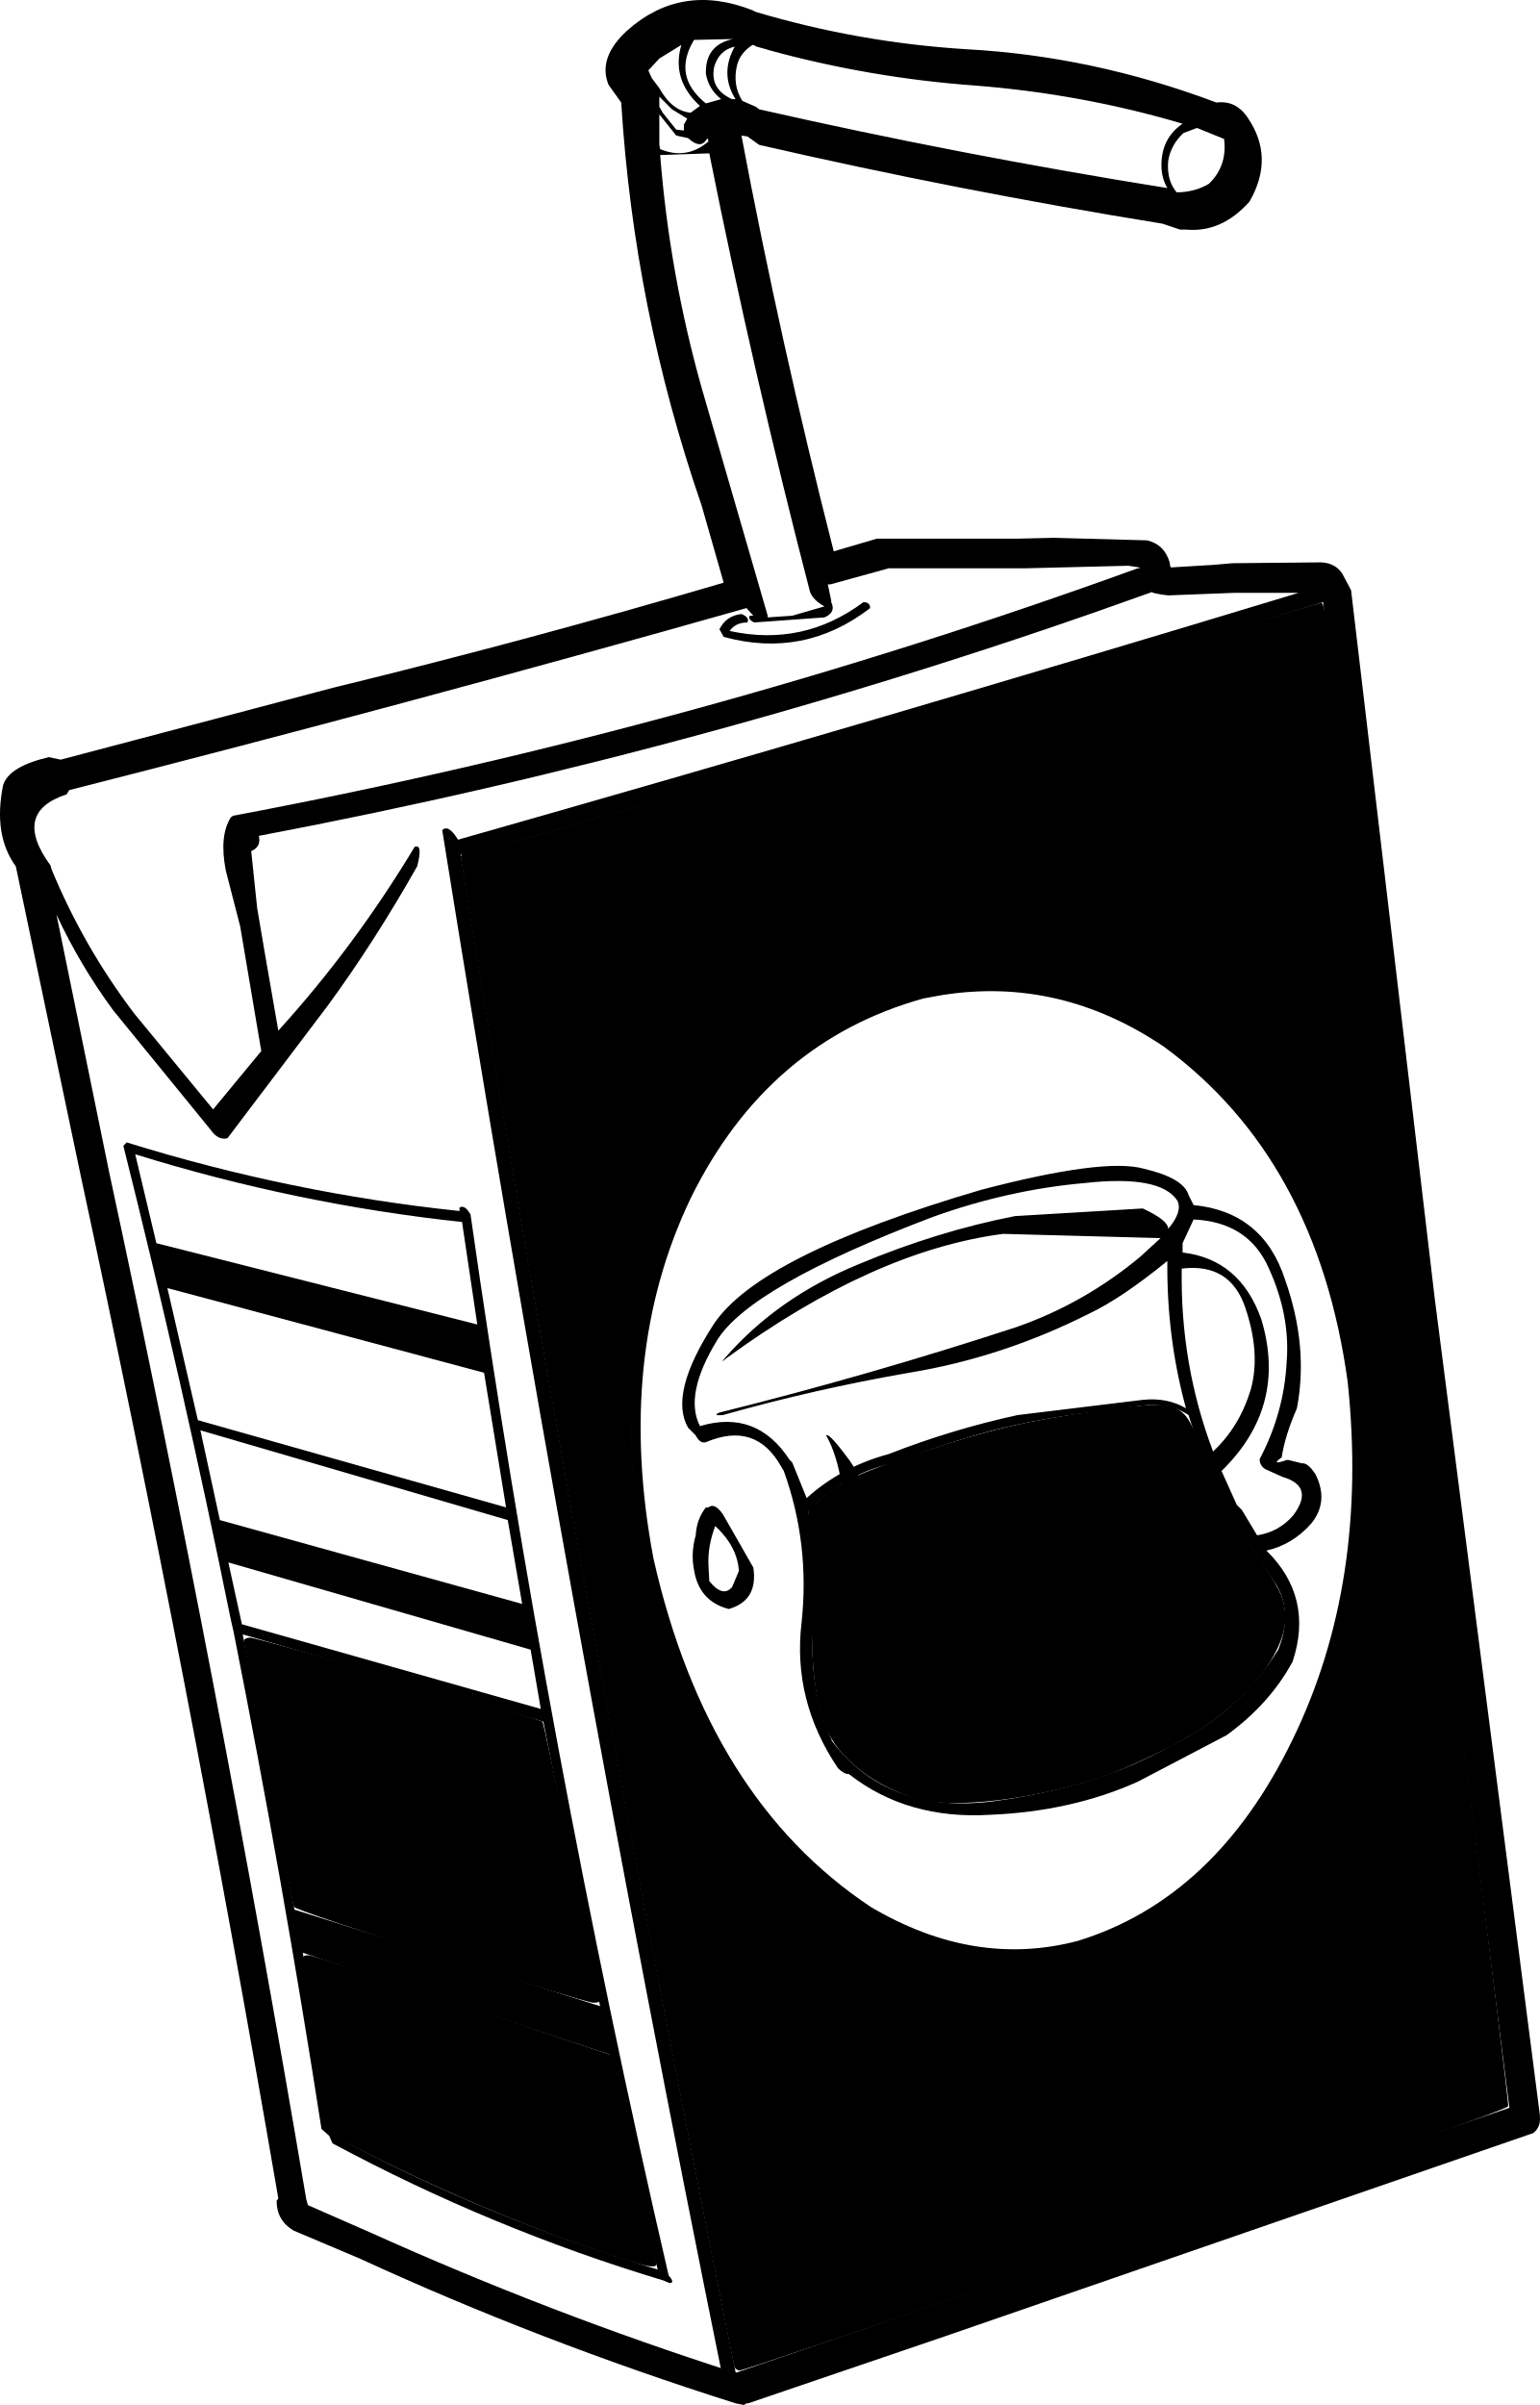
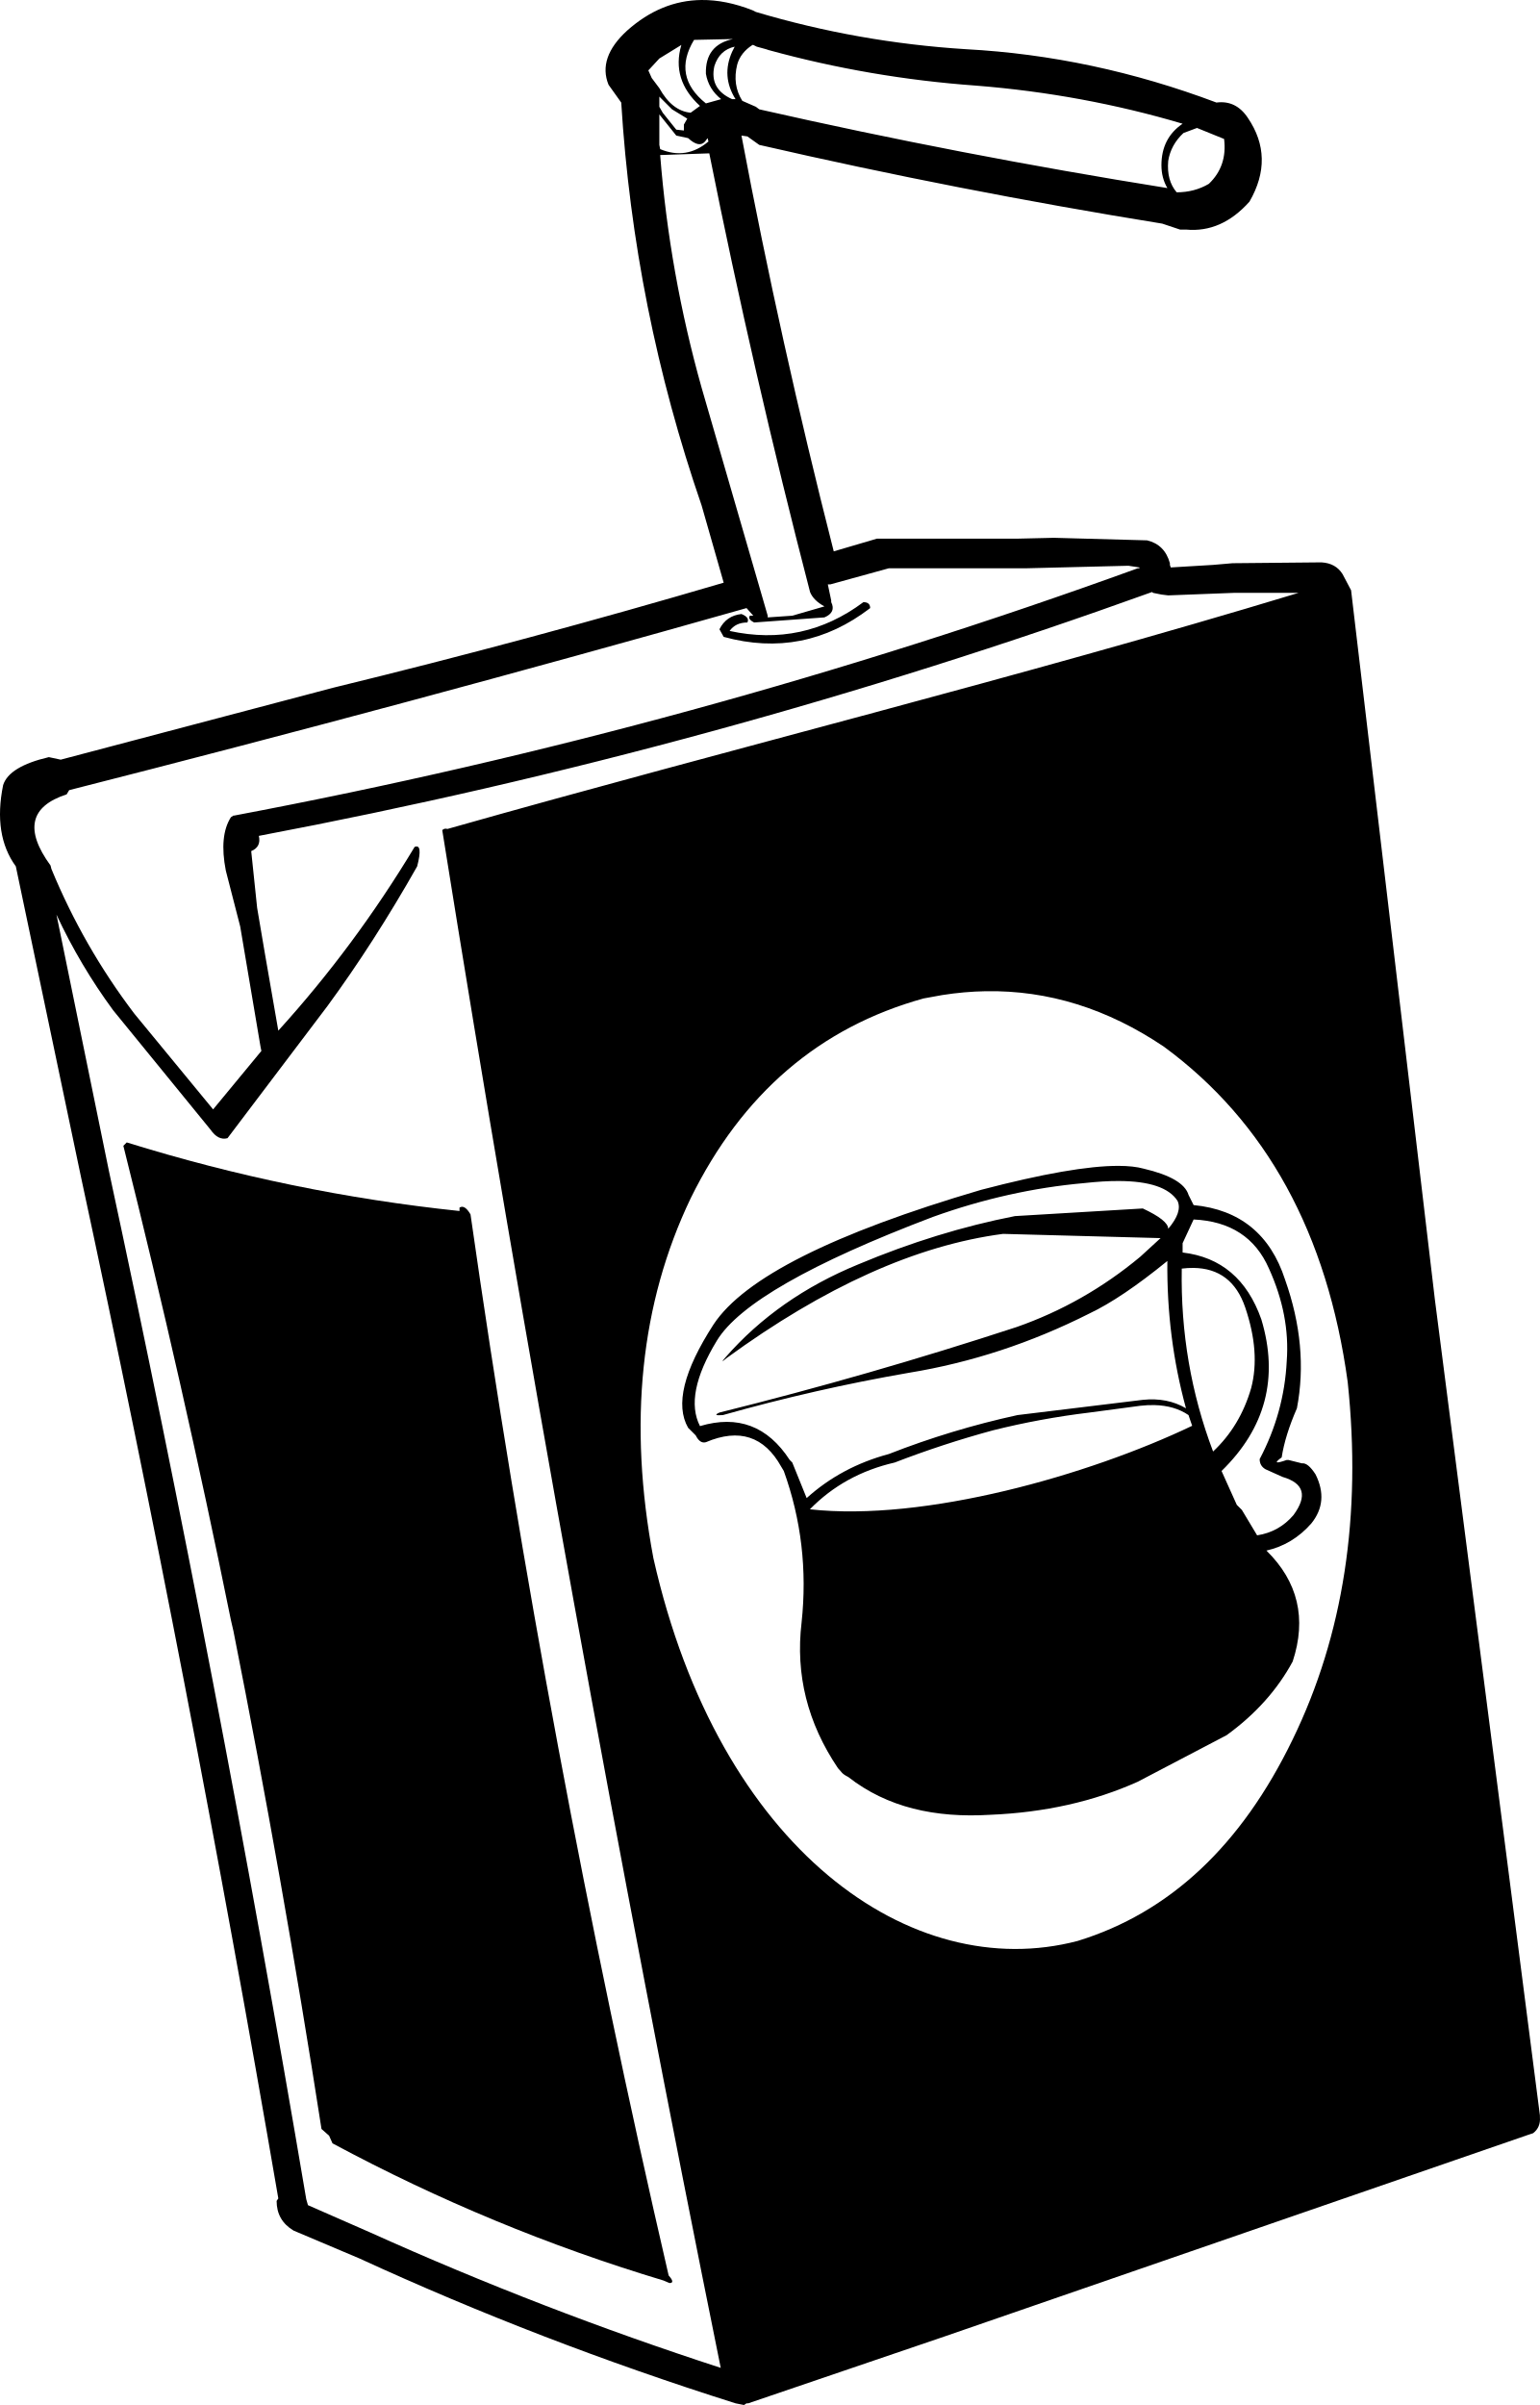
- <svg xmlns="http://www.w3.org/2000/svg" width="127.244mm" height="198.696mm" viewBox="0 0 127.244 198.696" version="1.1" id="svg1" xml:space="preserve">
+ <svg xmlns="http://www.w3.org/2000/svg" width="127.244mm" height="198.695mm" viewBox="0 0 127.244 198.695" version="1.1" id="svg1" xml:space="preserve">
  <defs id="defs1" />
-   <g id="layer1" transform="translate(-38.57166,-53.5173)">
-     <g transform="matrix(1.399217,0,0,1.399217,24.97773,42.96021)" id="g10">
-       <path d="m 23.9,62.25 -0.85,-3.3 q -0.4,-2.05 0.3,-3.15 l 0.15,-0.1 h 0.05 Q 50.85,50.55 76.9,41.1 H 77 v -0.05 l -0.65,-0.1 -6.05,0.15 h -8.1 l -3.45,0.95 H 58.6 L 58.8,43 v 0.1 q 0.3,0.6 -0.4,0.9 l -4.15,0.3 Q 53.85,44.1 54,43.9 h 0.2 L 53.8,43.45 Q 33.85,49.1 13.8,54.2 l -0.15,0.25 q -3.25,1.05 -0.95,4.2 l 0.05,0.2 q 1.9,4.6 4.9,8.55 l 4.65,5.65 2.85,-3.45 -0.05,-0.25 -1.2,-7.1 M 48.7,16.7 q 0.55,7 2.45,13.75 l 3.9,13.45 V 44 l 1.45,-0.1 1.9,-0.55 Q 57.75,43 57.55,42.5 54.2,29.6 51.6,16.6 l -2.9,0.1 m -0.05,-2.4 v 1.8 l 0.05,0.25 Q 50.25,17 51.55,15.9 l -0.05,-0.2 -0.15,0.2 q -0.35,0.4 -1,-0.2 l -0.7,-0.15 -1,-1.25 m 1.45,0.95 V 14.9 L 50.3,14.55 49.4,14 48.65,13.25 v 0.6 l 0.2,0.35 0.8,1 0.45,0.05 m -0.15,-5.05 -1.3,0.8 -0.6,0.65 -0.05,0.05 0.2,0.45 0.45,0.6 q 0.75,1.35 1.85,1.45 l 0.55,-0.4 q -1.7,-1.55 -1.1,-3.6 m 1.45,1.7 Q 51.35,10.2 53,9.85 L 50.7,9.9 q -1.3,2.15 0.7,3.75 l 0.9,-0.25 q -0.75,-0.6 -0.9,-1.5 m 1.55,-1.3 0.15,-0.3 q -0.9,0.2 -1.2,1.15 -0.3,1.35 1.05,1.95 h 0.2 q -0.85,-1.35 -0.2,-2.8 m 25.35,6.7 q 0,-1.6 1.25,-2.45 Q 73.65,13.1 67.35,12.6 61.1,12.15 55.1,10.5 L 54.95,10.45 54.4,10.3 54.2,10.2 h -0.05 q -0.7,0.45 -0.9,1.15 -0.3,1.2 0.3,2.15 l 0.8,0.35 0.2,0.15 q 11.9,2.7 24.1,4.65 -0.35,-0.6 -0.35,-1.35 m 2.8,1.1 q 1.1,-1.05 0.9,-2.65 l -1.6,-0.65 -0.8,0.3 q -0.75,0.7 -0.9,1.65 -0.1,1.15 0.5,1.85 1.05,0 1.9,-0.5 M 31.55,139.35 q 10.65,4.8 21.6,8.3 L 98.85,132 92.8,84.55 Q 90.05,62.7 87.85,43.1 62.65,50.85 37.15,58.1 36.3,57.8 36.5,57.2 61.5,50.1 86.4,42.55 H 82.6 L 78.7,42.7 78.3,42.65 77.8,42.55 77.75,42.5 Q 51.95,51.8 25,56.9 q 0.15,0.65 -0.45,0.9 l 0.35,3.35 0.45,2.65 0.8,4.6 q 4.5,-4.95 8.05,-10.85 0.5,-0.2 0.15,1.15 -2.55,4.5 -5.3,8.25 l -5.9,7.8 q -0.55,0.15 -1,-0.5 L 16.4,67.2 q -1.95,-2.65 -3.35,-5.65 l 3.1,15.15 q 6.45,29.95 11.65,60.7 l 0.1,0.35 3.65,1.6 M 89.5,42.4 l 4.95,41.9 6.2,48.15 v 0.1 q 0.05,0.6 -0.4,0.95 l -0.3,0.1 -34.45,11.9 -11.6,3.95 h -0.1 l -0.15,0.1 -0.5,-0.1 Q 41.6,145.8 30.95,140.9 l -3.9,-1.65 q -1,-0.6 -1,-1.75 l 0.1,-0.15 Q 20.9,106.75 14.5,77.05 L 10.65,58.7 Q 9.3,56.85 9.9,53.9 q 0.35,-1.1 2.7,-1.65 l 0.7,0.15 16.1,-4.25 q 11.5,-2.8 23.05,-6.2 l -1.3,-4.55 q -4,-11.6 -4.75,-23.8 l -0.75,-1.05 q -0.65,-1.6 1.1,-3.2 3.2,-2.85 7.4,-1.2 l 0.2,0.1 q 6.05,1.8 12.4,2.2 7.5,0.4 14.8,3.15 1.15,-0.15 1.85,0.9 1.6,2.35 0.1,4.95 -1.65,1.85 -3.75,1.65 H 79.4 L 78.35,20.75 Q 66.3,18.8 54.55,16.1 l -0.7,-0.5 -0.35,-0.05 q 2.3,12.2 5.45,24.55 l 2.55,-0.75 h 0.65 7.65 l 2.15,-0.05 5.5,0.15 q 1.05,0.25 1.35,1.35 v 0.1 l 0.05,0.15 2.5,-0.15 1.15,-0.1 5.25,-0.05 q 0.85,0.05 1.25,0.7 l 0.5,0.95" />
-       <path d="m 35.831,56.562 q 0.368,-0.373 0.945,0.585 7.352,45.827 16.543,91.282 -0.315,0.639 -0.893,-0.319 -9.243,-45.561 -16.596,-91.548" />
-       <path d="M 52.45,45.15 52.2,44.7 q 0.4,-0.8 1.3,-0.9 0.5,0.2 0.35,0.5 -0.7,0 -1.05,0.5 4.35,0.95 7.9,-1.7 0.4,0 0.4,0.35 -3.9,3 -8.65,1.7" />
-       <path d="m 23.2,99.8 0.8,3.65 17.65,5 -0.6,-3.5 L 23.2,99.8 m 0.85,4.25 3.05,16.25 18.05,5.7 -3.35,-16.8 -17.75,-5.15 m 5.3,29.55 q 9.2,4.95 19.2,7.95 l -2.85,-12.7 -18.1,-6 1.75,10.75 M 21.55,92 22.7,97.3 40.55,102.25 39.7,97.3 21.55,92 m -0.15,-0.6 18.2,5.15 -1.3,-7.95 -18.7,-5 1.8,7.8 M 17.7,75.7 18.95,80.95 37.9,85.75 37,79.7 q -9.8,-1.05 -19.3,-4 m 19.8,3.55 q 4.5,31.55 11.7,62.65 0.4,0.45 0.05,0.45 L 48.9,142.2 q -10.15,-3.05 -19.55,-8.1 l -0.2,-0.45 -0.45,-0.4 q -2.3,-14.8 -5.2,-29.4 L 23.35,103.2 Q 20.5,89.15 17,75.2 l 0.1,-0.1 0.1,-0.1 q 9.65,3 19.65,4.05 v -0.2 q 0.3,-0.2 0.65,0.4" />
-       <path d="m 51.05,91.75 q 3.35,-1 5.3,2 l 0.15,0.15 0.85,2.1 q 2.05,-1.85 4.85,-2.6 3.7,-1.45 7.6,-2.3 l 7.4,-0.9 q 1.45,-0.15 2.55,0.5 -1.15,-4.2 -1.1,-8.7 -2.7,2.2 -4.6,3.1 -5.15,2.6 -10.65,3.5 -5.5,0.95 -11,2.5 -0.65,0.05 -0.2,-0.15 8.85,-2.2 17.55,-5.05 4,-1.4 7.3,-4.15 l 1.2,-1.1 -9.3,-0.25 q -7.65,1 -16.35,7.35 -0.4,0.35 -0.05,-0.05 3.1,-3.55 7.85,-5.5 4.65,-1.95 9.25,-2.85 L 77.2,78.9 q 1.5,0.7 1.5,1.2 0.85,-1 0.55,-1.65 -1,-1.55 -5.5,-1.05 -4.5,0.4 -8.95,2 -10.8,4.1 -12.75,7.3 -1.95,3.2 -1,5.05 m 28.45,-9.3 q -0.1,5.65 1.85,10.8 1.6,-1.5 2.25,-3.75 0.55,-2.1 -0.35,-4.75 -0.9,-2.65 -3.75,-2.3 m 5.7,22.5 q 0.85,-2.15 -0.1,-3.8 L 82.9,97.8 82.75,97.6 q -1.8,-3.1 -2.85,-6.5 -1.1,-0.75 -2.85,-0.55 l -3,0.4 q -2.9,0.35 -5.7,1.05 -2.95,0.8 -5.8,1.9 -3.05,0.7 -5.1,2.85 0.5,3.35 0.3,6.8 -0.3,3.5 1,6.55 l 0.1,0.25 q 3.3,4.35 9.55,3.55 6.2,-0.85 10.4,-3.25 4.05,-1.95 6.4,-5.7 M 67.65,77.8 q 7.25,-1.9 9.6,-1.25 2.35,0.55 2.65,1.55 l 0.3,0.6 q 4.1,0.4 5.4,4.4 1.4,3.95 0.7,7.6 -0.7,1.6 -0.9,2.9 -0.7,0.5 0.3,0.15 h 0.1 l 0.8,0.2 q 0.35,-0.05 0.8,0.65 0.8,1.6 -0.25,2.9 -1.1,1.25 -2.65,1.6 2.8,2.75 1.55,6.55 -1.35,2.5 -3.9,4.35 l -5.25,2.75 q -3.9,1.75 -8.7,1.95 -4.9,0.3 -8.35,-2.4 -0.3,0 -0.65,-0.35 -2.7,-4 -2.15,-8.6 Q 57.55,98.7 56,94.4 l -0.15,-0.25 q -1.5,-2.7 -4.45,-1.45 -0.35,0.1 -0.6,-0.4 l -0.45,-0.45 q -1.15,-2 1.5,-6.1 2.7,-4.1 15.8,-7.95 m 12.55,1.75 -0.65,1.4 v 0.55 q 3.4,0.4 4.65,3.95 1.55,5.15 -2.35,8.95 l 0.9,2 0.3,0.3 0.9,1.5 Q 85.25,98 86.1,97 87.35,95.3 85.45,94.75 l -1,-0.45 q -0.35,-0.2 -0.35,-0.6 1.45,-2.75 1.6,-5.8 0.2,-2.7 -1.05,-5.45 -1.2,-2.75 -4.45,-2.9" />
-       <path d="m 78.1,93.7 q 0.4,0.1 0.35,0.45 -9.25,4.5 -19.6,3.15 -0.4,-0.3 -0.2,-0.4 10.2,1.25 19.45,-3.2" />
-       <path d="m 53.35,100.3 q -0.1,-1.45 -1.4,-2.65 -0.45,1.2 -0.4,2.3 l 0.05,0.95 q 0.8,1 1.35,0.35 l 0.4,-0.95 m -1.8,-3.75 q 0.35,-0.3 0.85,0.4 l 1.8,3.15 q 0.3,1.95 -1.45,2.45 -1.75,-0.45 -2.05,-2.3 -0.2,-1 0.1,-2.05 0.05,-0.95 0.6,-1.65 h 0.15" />
-       <path d="m 78.7,68.95 q 9.3,6.7 11.15,20.15 1.25,11.95 -3.4,21.5 -4.6,9.5 -12.95,12.05 L 71.95,123 Q 66.4,123.9 60.9,120.55 50.95,114.1 47.7,99.65 45.5,87.5 50.1,78 54.7,68.55 64,66.05 q 7.9,-1.75 14.7,2.9 m 10.6,20.2 Q 87.5,76 78.45,69.35 72.3,65.2 65.35,66.3 l -1.1,0.2 q -9.2,2.55 -13.75,11.8 -4.45,9.3 -2.2,21.25 3.2,14.2 12.85,20.6 6.1,3.6 12.2,2 8.15,-2.5 12.7,-11.9 4.5,-9.25 3.25,-21.1" />
-       <path d="m 62.15,110.95 -0.65,-0.4 q -0.55,-0.5 -1.3,-2.75 -0.55,-2.85 -0.5,-8.05 0.05,-5.3 -1.2,-7.45 0.15,-0.2 1.4,1.5 1.35,1.9 2.75,8.45 0.95,6.45 0.35,7.75 -0.65,1.25 -0.85,0.95" />
-       <path d="m 375.091,941.189 c -0.207,-0.711 -3.708,-18.085 -7.78,-38.608 -23.506,-118.46 -42.682,-223.089 -63.921,-348.767 -5.029,-29.761 -13.737,-83.047 -13.737,-84.066 0,-0.326 0.582,-0.602 1.293,-0.614 3.404,-0.058 156.635,-45.028 237.836,-69.8 15.9,-4.851 29.245,-8.819 29.656,-8.819 0.411,0 0.953,1.746 1.204,3.879 0.251,2.134 2.129,18.51 4.174,36.391 9.219,80.609 15.99,135.365 40.64,328.623 6.984,54.758 12.53,100.001 12.323,100.54 -0.207,0.539 -14.292,5.734 -31.301,11.544 -17.009,5.81 -70.608,24.16 -119.109,40.776 -48.501,16.617 -88.795,30.213 -89.543,30.213 -0.748,0 -1.529,-0.582 -1.735,-1.293 z M 479.037,811.667 c 7.142,-1.539 17.586,-5.731 24.958,-10.018 35.072,-20.397 60.514,-67.295 65.783,-121.261 1.299,-13.305 0.487,-42.772 -1.482,-53.791 -6.475,-36.233 -19.848,-63.817 -41.403,-85.404 -14.871,-14.893 -31.533,-24.659 -49.829,-29.205 -10.083,-2.506 -25.724,-3.142 -36.521,-1.487 -23.004,3.527 -47.035,17.271 -62.387,35.681 -35.783,42.91 -44.999,108.438 -23.833,169.455 9.443,27.223 21.47,47.171 39.355,65.272 26.25,26.569 55.642,37.16 85.358,30.758 z" transform="matrix(0.1890939,0,0,0.1890939,-17.85122,-30.70304)" />
-       <path d="m 283.365,813.236 c -24.837,-7.876 -45.445,-14.858 -45.794,-15.515 -0.613,-1.152 -15.631,-80.948 -15.631,-83.055 0,-0.571 0.888,-1.038 1.974,-1.038 2.241,-8.6e-4 90.217,25.304 91.237,26.243 0.364,0.336 4.403,19.339 8.974,42.23 4.572,22.891 8.525,42.508 8.785,43.594 0.405,1.694 0.128,1.966 -1.957,1.918 -1.336,-0.031 -22.75,-6.5 -47.588,-14.377 z" transform="matrix(0.1890939,0,0,0.1890939,-17.85122,-30.70304)" />
-       <path d="m 333.153,905.322 c -25.427,-8.659 -51.304,-19.717 -77.532,-33.131 l -6.233,-3.188 -4.155,-25.712 c -2.285,-14.142 -4.365,-26.798 -4.623,-28.124 -0.407,-2.098 -0.196,-2.404 1.615,-2.346 1.146,0.037 22.799,7.044 48.119,15.571 l 46.035,15.504 7.21,32.019 c 3.966,17.61 7.231,32.512 7.257,33.115 0.079,1.882 -3.45,1.142 -17.694,-3.709 z" transform="matrix(0.1890939,0,0,0.1890939,-17.85122,-30.70304)" />
-       <path d="m 432.475,764.051 c -13.402,-3.689 -25.336,-13.044 -28.844,-22.61 -3.436,-9.372 -4.63,-19.131 -3.992,-32.638 0.352,-7.457 0.169,-16.761 -0.466,-23.685 l -1.045,-11.404 3.69,-3.29 c 6.022,-5.369 11.683,-8.011 31.096,-14.507 21.485,-7.19 33.25,-9.971 55.142,-13.032 25.496,-3.566 27.286,-3.021 32.094,9.776 4.47,11.897 10.081,22.815 17.399,33.858 7.724,11.657 8.873,13.905 9.52,18.627 1.443,10.526 -8.682,25.067 -25.386,36.462 -7.143,4.873 -23.412,12.756 -32.572,15.783 -20.593,6.806 -45.475,9.732 -56.636,6.66 z" transform="matrix(0.1890939,0,0,0.1890939,-17.85122,-30.70304)" />
-     </g>
+   <g id="layer1" transform="translate(-35.72195,-48.63949)">
+     <path id="path9" style="display:inline;fill:#000000;fill-opacity:1;stroke-width:0.354" d="m 354.084,183.836 c -8.428,0.083 -16.168,3.263 -23.219,9.543 -6.17,5.641 -8.108,11.281 -5.816,16.922 l 3.965,5.555 c 2.644,43.012 11.019,84.967 25.121,125.863 l 6.875,24.061 c -40.72,11.987 -81.354,22.917 -121.898,32.789 l -85.143,22.475 -3.701,-0.793 c -8.285,1.939 -13.045,4.848 -14.279,8.727 -2.115,10.4 -0.793,18.862 3.967,25.385 l 20.359,97.041 c 22.564,104.709 43.1,211.006 61.609,318.889 l -0.527,0.793 c 0,4.054 1.762,7.141 5.287,9.256 l 20.625,8.725 c 37.547,17.275 76.682,32.348 117.402,45.217 l 2.645,0.527 0.793,-0.527 h 0.529 l 61.344,-20.891 182.186,-62.932 1.586,-0.527 c 1.587,-1.234 2.291,-2.91 2.115,-5.025 v -0.527 L 583.121,589.742 556.943,368.16 l -2.645,-5.023 c -1.41,-2.292 -3.613,-3.527 -6.609,-3.703 l -27.766,0.266 -6.08,0.527 -13.221,0.795 -0.266,-0.795 v -0.527 c -1.058,-3.878 -3.437,-6.259 -7.139,-7.141 l -29.086,-0.793 -11.371,0.266 h -40.455 -3.438 l -13.486,3.965 C 384.277,312.455 374.671,269.178 366.562,226.166 l 1.85,0.266 3.703,2.645 c 41.425,9.519 83.38,17.715 125.863,24.59 l 5.553,1.852 h 1.85 c 7.404,0.705 14.015,-2.204 19.832,-8.727 5.288,-9.166 5.112,-17.893 -0.529,-26.178 -2.468,-3.702 -5.729,-5.287 -9.783,-4.758 -25.737,-9.695 -51.826,-15.25 -78.268,-16.66 -22.387,-1.41 -44.246,-5.287 -65.576,-11.633 L 370,187.033 c -5.553,-2.181 -10.859,-3.247 -15.916,-3.197 z m 9.834,12.188 c -5.817,1.234 -8.637,4.848 -8.461,10.842 0.529,3.173 2.114,5.816 4.758,7.932 l -4.758,1.322 c -7.051,-5.641 -8.286,-12.252 -3.703,-19.832 z m -16.131,1.852 c -2.115,7.227 -0.175,13.572 5.818,19.037 l -2.908,2.115 c -3.878,-0.353 -7.139,-2.908 -9.783,-7.668 l -2.381,-3.174 -1.057,-2.379 0.264,-0.264 3.174,-3.438 z m 22.213,0 h 0.264 l 1.059,0.527 2.908,0.793 0.793,0.266 c 21.153,5.817 42.748,9.519 64.783,11.105 22.211,1.763 43.717,5.729 64.518,11.898 -4.407,2.997 -6.611,7.316 -6.611,12.957 0,2.644 0.618,5.023 1.852,7.139 -43.012,-6.875 -85.495,-15.071 -127.449,-24.59 l -1.059,-0.795 -4.23,-1.85 c -2.115,-3.349 -2.644,-7.14 -1.586,-11.371 0.705,-2.468 2.292,-4.494 4.76,-6.08 z m -5.553,0.527 -0.795,1.588 c -2.292,5.112 -1.938,10.047 1.059,14.807 h -1.059 c -4.76,-2.115 -6.61,-5.553 -5.553,-10.312 1.058,-3.349 3.175,-5.377 6.348,-6.082 z m -23.533,15.602 3.965,3.967 4.76,2.908 -1.057,1.85 v 1.852 l -2.381,-0.264 -4.23,-5.289 -1.057,-1.852 z m 0,5.553 5.287,6.609 3.703,0.795 c 2.292,2.115 4.053,2.467 5.287,1.057 l 0.793,-1.057 0.266,1.057 c -4.583,3.878 -9.608,4.672 -15.072,2.381 l -0.264,-1.322 z m 167.904,4.23 8.463,3.438 c 0.705,5.641 -0.882,10.312 -4.76,14.014 -2.997,1.763 -6.347,2.645 -10.049,2.645 -2.115,-2.468 -2.997,-5.729 -2.645,-9.783 0.529,-3.349 2.116,-6.259 4.76,-8.727 z m -152.305,7.932 c 9.166,45.832 19.656,91.491 31.467,136.971 0.705,1.763 2.203,3.26 4.494,4.494 l -10.047,2.908 -7.67,0.529 v -0.529 l -20.623,-71.129 c -6.699,-23.798 -11.018,-48.036 -12.957,-72.715 z m 130.887,128.773 3.438,0.529 v 0.264 h -0.527 C 398.469,394.602 304.424,420.339 208.176,438.496 h -0.266 l -0.793,0.527 c -2.468,3.878 -2.996,9.431 -1.586,16.658 l 4.494,17.453 6.346,37.547 0.266,1.322 -15.072,18.244 -24.592,-29.879 C 166.396,486.443 157.759,471.372 151.061,455.154 l -0.264,-1.059 c -8.109,-11.106 -6.435,-18.509 5.023,-22.211 l 0.793,-1.322 C 227.301,412.582 297.813,393.632 368.148,373.713 l 2.115,2.379 h -1.059 c -0.529,0.705 -0.088,1.41 1.322,2.115 l 21.947,-1.586 c 2.468,-1.058 3.173,-2.644 2.115,-4.76 v -0.529 l -1.057,-5.023 h 0.793 l 18.244,-5.023 h 42.836 z m 7.404,8.197 0.266,0.264 2.643,0.529 2.115,0.264 20.625,-0.793 h 20.096 c -87.374,26.493 -178.04,48.833 -265.793,73.723 -0.592,-0.169 -1.148,-0.117 -1.635,0.377 25.708,160.791 54.703,320.844 86.967,480.158 -37.018,-12.021 -73.562,-26.099 -109.605,-42.344 l -19.303,-8.461 -0.529,-1.85 C 212.317,762.145 191.781,655.142 169.041,549.551 l -16.395,-80.119 c 4.936,10.577 10.842,20.538 17.717,29.881 l 30.408,37.281 c 1.587,2.292 3.348,3.173 5.287,2.645 l 31.203,-41.248 c 9.695,-13.221 19.037,-27.764 28.027,-43.629 1.234,-4.76 0.97,-6.787 -0.793,-6.082 -12.516,20.801 -26.707,39.927 -42.572,57.379 l -4.23,-24.326 -2.379,-14.016 -1.852,-17.715 c 2.115,-0.881 2.91,-2.468 2.381,-4.76 95.014,-17.98 188.001,-43.365 278.961,-76.152 z m -51.941,124.656 c 19.479,-0.331 38.026,5.448 55.643,17.336 31.906,23.445 51.033,58.348 57.379,104.709 4.407,41.778 -1.32,78.974 -17.186,111.586 -16.041,33.14 -38.431,54.118 -67.164,62.932 -51.787,13.583 -111.942,-28.413 -132.473,-119.518 -7.933,-42.131 -4.054,-79.591 11.635,-112.379 16.041,-32.612 40.28,-53.412 72.715,-62.402 l 5.816,-1.057 c 4.594,-0.727 9.14,-1.131 13.635,-1.207 z m 41.465,54.537 c -9.453,-0.033 -23.765,2.462 -42.936,7.486 -46.185,13.573 -74.038,27.586 -83.557,42.041 -9.343,14.455 -11.986,25.209 -7.932,32.26 l 2.379,2.381 c 0.881,1.763 1.94,2.468 3.174,2.115 10.4,-4.407 18.245,-1.851 23.533,7.668 l 0.793,1.322 c 5.465,15.16 7.316,30.936 5.553,47.33 -1.939,16.218 1.85,31.378 11.369,45.48 1.234,1.234 1.067,1.664 3.188,2.727 12.163,9.519 27.133,12.874 44.408,11.816 16.923,-0.705 32.26,-4.143 46.01,-10.313 l 27.764,-14.543 c 8.99,-6.522 15.865,-14.19 20.625,-23.004 4.407,-13.397 1.674,-24.943 -8.197,-34.639 5.465,-1.234 10.136,-4.056 14.014,-8.463 3.702,-4.583 4.143,-9.695 1.322,-15.336 -1.587,-2.468 -2.997,-3.614 -4.23,-3.438 l -4.23,-1.057 h -0.529 c -3.526,1.234 -4.054,0.968 -1.586,-0.795 0.705,-4.583 2.292,-9.695 4.76,-15.336 2.468,-12.868 1.233,-26.265 -3.703,-40.191 -4.583,-14.102 -14.102,-21.857 -28.557,-23.268 l -1.586,-3.174 c -1.058,-3.526 -5.731,-6.258 -14.016,-8.197 -2.071,-0.573 -4.681,-0.864 -7.832,-0.875 z m 0.065,4.727 c 9.585,0.033 15.702,2.099 18.346,6.197 1.058,2.292 0.087,5.199 -2.91,8.725 0,-1.763 -2.643,-3.878 -7.932,-6.346 l -39.928,2.379 c -16.218,3.173 -32.524,8.197 -48.918,15.072 -16.746,6.875 -30.584,16.57 -41.514,29.086 -1.234,1.41 -1.145,1.5 0.266,0.266 30.672,-22.387 59.494,-35.344 86.465,-38.869 l 49.182,1.32 -6.346,5.818 c -11.634,9.695 -24.503,17.011 -38.605,21.947 -30.672,10.048 -61.609,18.949 -92.811,26.705 -1.587,0.705 -1.235,0.969 1.057,0.793 19.391,-5.465 38.781,-9.871 58.172,-13.221 19.391,-3.173 38.166,-9.343 56.322,-18.51 6.699,-3.173 14.807,-8.636 24.326,-16.393 -0.176,15.865 1.762,31.2 5.816,46.008 -3.878,-2.292 -8.372,-3.173 -13.484,-2.645 l -39.135,4.76 c -13.75,2.997 -27.147,7.052 -40.191,12.164 -9.872,2.644 -18.421,7.228 -25.648,13.75 l -4.494,-11.105 -0.795,-0.793 c -6.875,-10.577 -16.217,-14.104 -28.027,-10.578 -3.349,-6.522 -1.586,-15.423 5.289,-26.705 6.875,-11.282 29.35,-24.151 67.426,-38.605 15.689,-5.641 31.467,-9.166 47.332,-10.576 3.966,-0.441 7.545,-0.656 10.74,-0.645 z m 23.369,12.014 c 11.458,0.529 19.303,5.641 23.533,15.336 4.407,9.695 6.258,19.303 5.553,28.822 -0.529,10.753 -3.349,20.977 -8.461,30.672 0,1.41 0.616,2.469 1.85,3.174 l 5.289,2.379 c 6.699,1.939 7.844,5.905 3.438,11.898 -2.997,3.526 -6.786,5.643 -11.369,6.348 l -4.76,-7.934 -1.588,-1.586 -4.76,-10.576 c 13.75,-13.397 17.892,-29.175 12.428,-47.332 -4.407,-12.516 -12.603,-19.478 -24.59,-20.889 v -2.908 z m -0.096,15.121 c 8.04,0.077 13.448,4.204 16.225,12.379 3.173,9.343 3.791,17.715 1.852,25.119 -2.292,7.933 -6.258,14.544 -11.898,19.832 -6.875,-18.157 -10.136,-37.196 -9.783,-57.115 1.256,-0.154 2.457,-0.226 3.605,-0.215 z m -12.15,42.836 c 4.198,0.099 7.752,1.14 10.66,3.123 0.348,1.126 0.766,2.225 1.137,3.342 -32.303,15.446 -83.631,30.026 -119.385,26.076 7.147,-7.312 15.97,-12.194 26.494,-14.609 10.048,-3.878 20.271,-7.228 30.672,-10.049 9.872,-2.468 19.92,-4.319 30.145,-5.553 l 15.865,-2.115 c 1.542,-0.176 3.013,-0.248 4.412,-0.215 z" transform="scale(0.2645833)" />
+     <path d="M 52.45,45.15 52.2,44.7 q 0.4,-0.8 1.3,-0.9 0.5,0.2 0.35,0.5 -0.7,0 -1.05,0.5 4.35,0.95 7.9,-1.7 0.4,0 0.4,0.35 -3.9,3 -8.65,1.7" id="path3" transform="matrix(1.399217,0,0,1.399217,22.12805,38.08217)" style="display:inline" />
+     <path d="m 37.5,79.25 c 3,21.033 6.9,41.917 11.7,62.65 0.267,0.3 0.283,0.45 0.05,0.45 L 48.9,142.2 c -6.767,-2.033 -13.283,-4.733 -19.55,-8.1 l -0.2,-0.45 -0.45,-0.4 c -1.533,-9.867 -3.267,-19.667 -5.2,-29.4 L 23.35,103.2 C 21.45,93.833 19.333,84.5 17,75.2 l 0.1,-0.1 0.1,-0.1 c 6.433,2 12.983,3.35 19.65,4.05 v -0.2 c 0.2,-0.133 0.417,0 0.65,0.4" id="path4" transform="matrix(1.399217,0,0,1.399217,22.12805,38.08217)" style="display:inline" />
  </g>
</svg>
